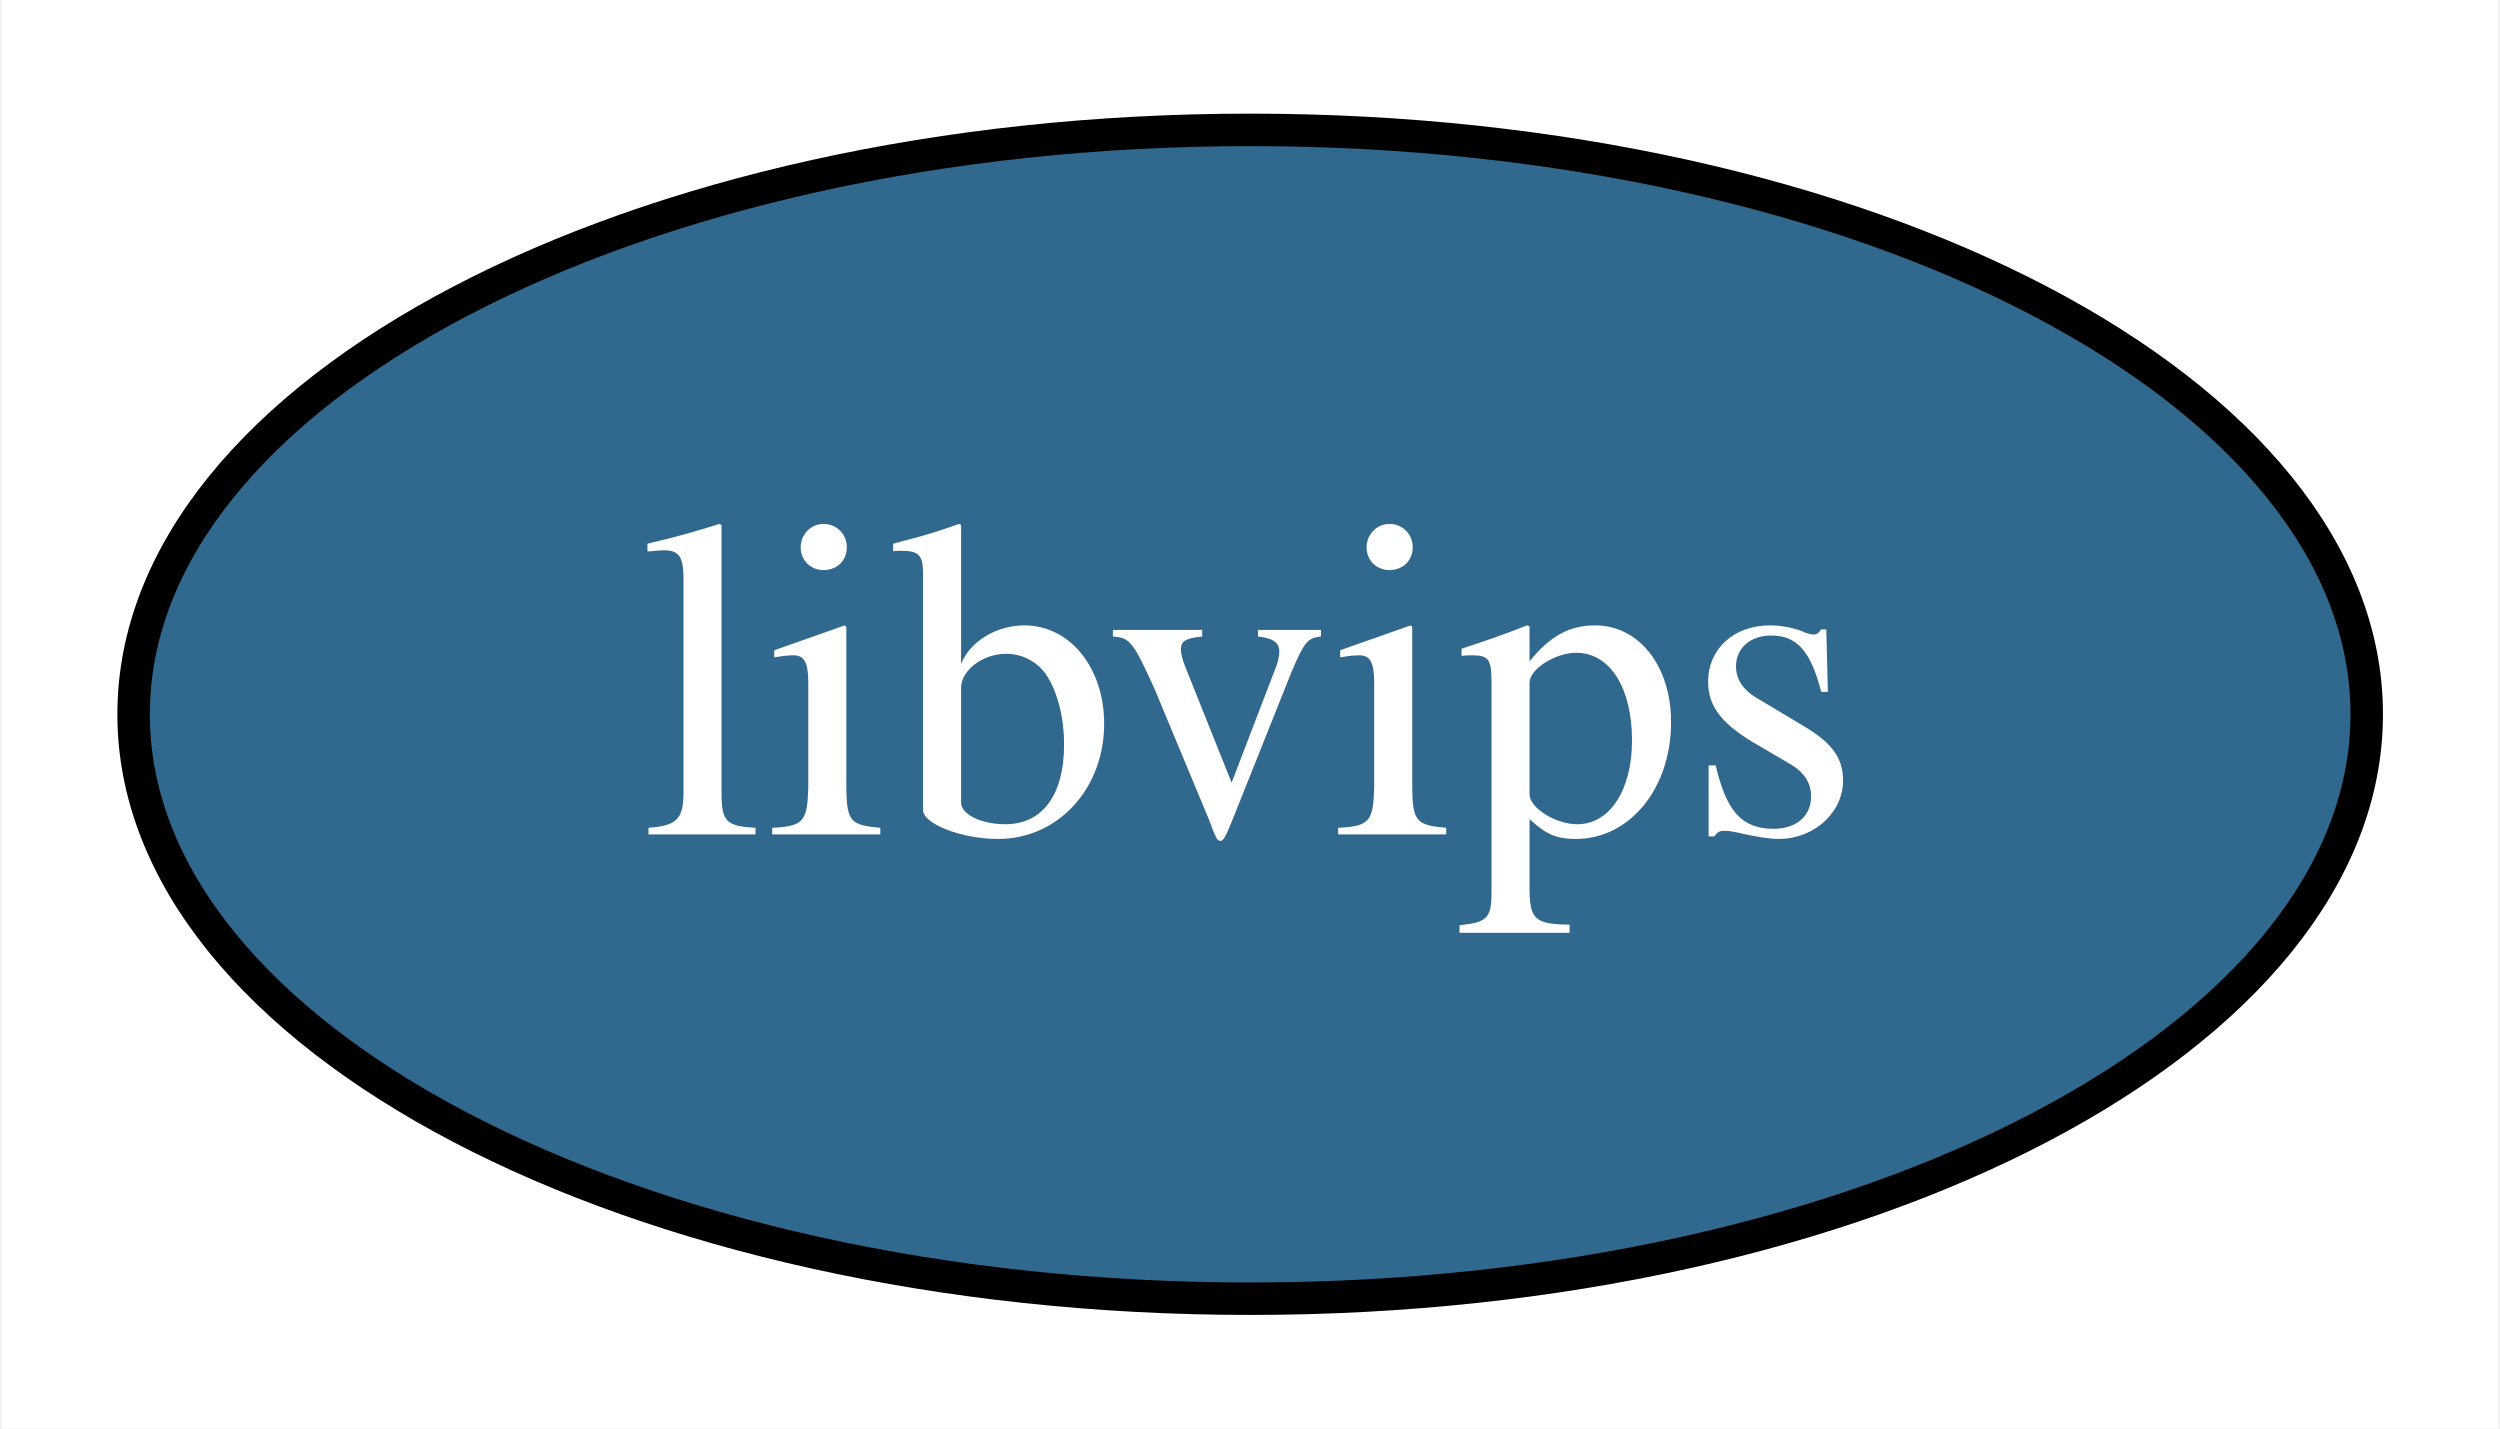
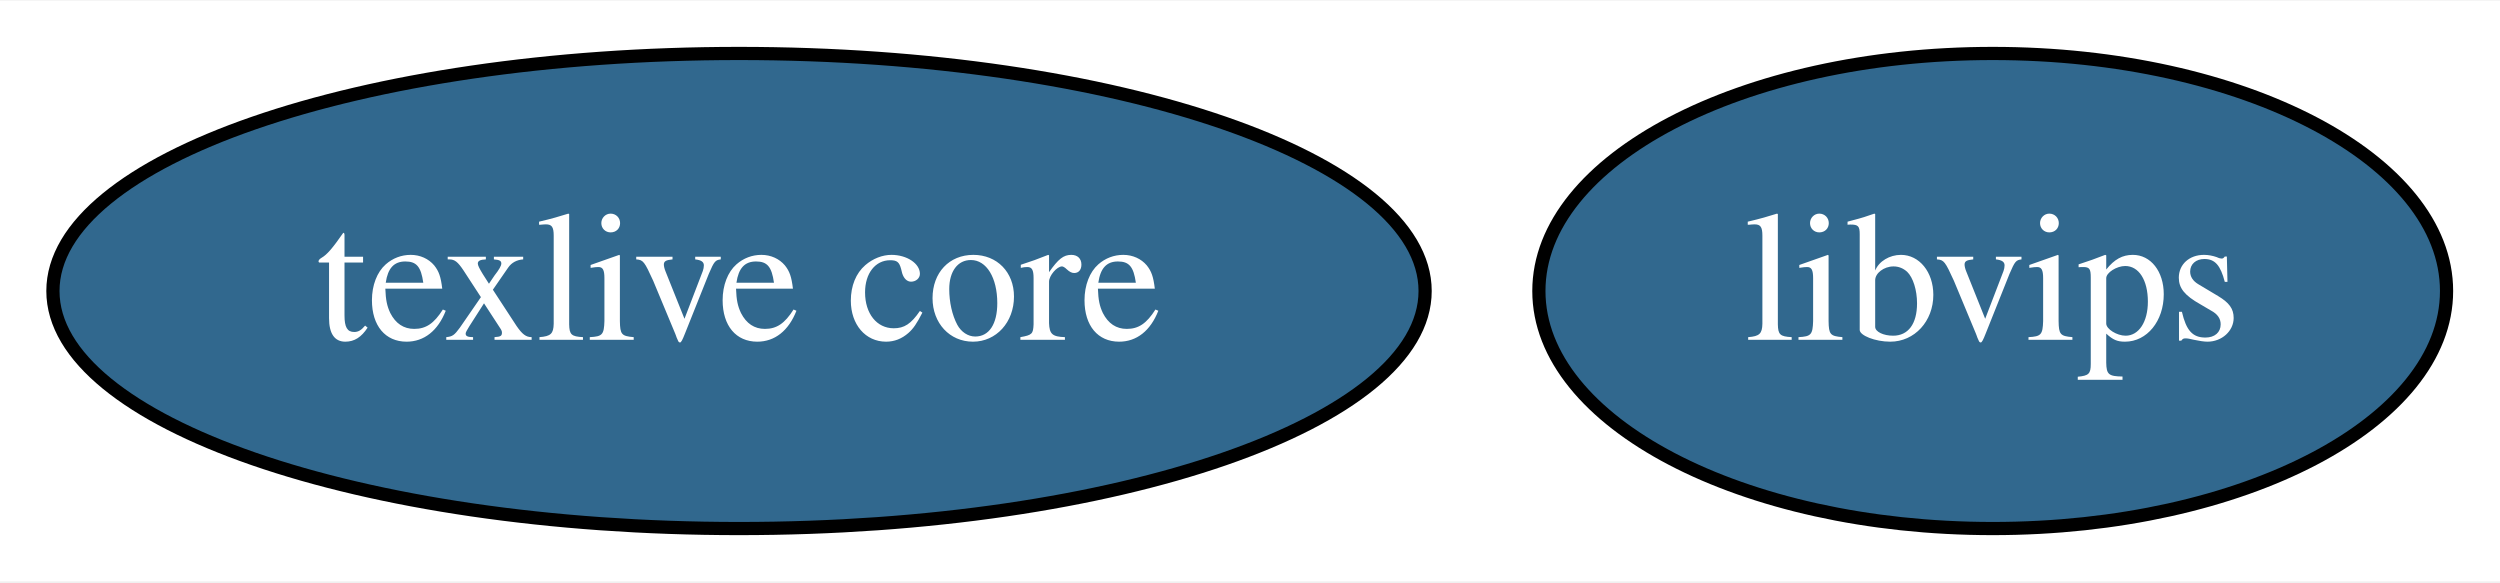
- <svg xmlns="http://www.w3.org/2000/svg" xmlns:xlink="http://www.w3.org/1999/xlink" width="77pt" height="44pt" viewBox="0.00 0.00 76.89 44.00">
+ <svg xmlns="http://www.w3.org/2000/svg" xmlns:xlink="http://www.w3.org/1999/xlink" width="189pt" height="44pt" viewBox="0.00 0.00 189.44 44.00">
  <g id="graph0" class="graph" transform="scale(1 1) rotate(0) translate(4 40)">
-     <polygon fill="white" stroke="transparent" points="-4,4 -4,-40 72.89,-40 72.89,4 -4,4" />
+     <polygon fill="white" stroke="transparent" points="-4,4 -4,-40 185.44,-40 185.44,4 -4,4" />
    <g id="node1" class="node">
      <g id="a_node1">
+         <a xlink:href="https://github.com/conda-forge/texlive-core-feedstock/pull/40" xlink:title="texlive core">
+           <ellipse fill="#31688e" stroke="black" cx="52" cy="-18" rx="51.99" ry="18" />
+           <text text-anchor="middle" x="52" y="-14.3" font-family="Times,serif" font-size="14.00" fill="white">texlive core</text>
+         </a>
+       </g>
+     </g>
+     <g id="node2" class="node">
+       <g id="a_node2">
        <a xlink:href="https://github.com/conda-forge/libvips-feedstock/pull/12" xlink:title="libvips">
-           <ellipse fill="#31688e" stroke="black" cx="34.45" cy="-18" rx="34.39" ry="18" />
-           <text text-anchor="middle" x="34.45" y="-14.3" font-family="Times,serif" font-size="14.00" fill="white">libvips</text>
+           <ellipse fill="#31688e" stroke="black" cx="147" cy="-18" rx="34.39" ry="18" />
+           <text text-anchor="middle" x="147" y="-14.3" font-family="Times,serif" font-size="14.00" fill="white">libvips</text>
        </a>
      </g>
    </g>
  </g>
</svg>
